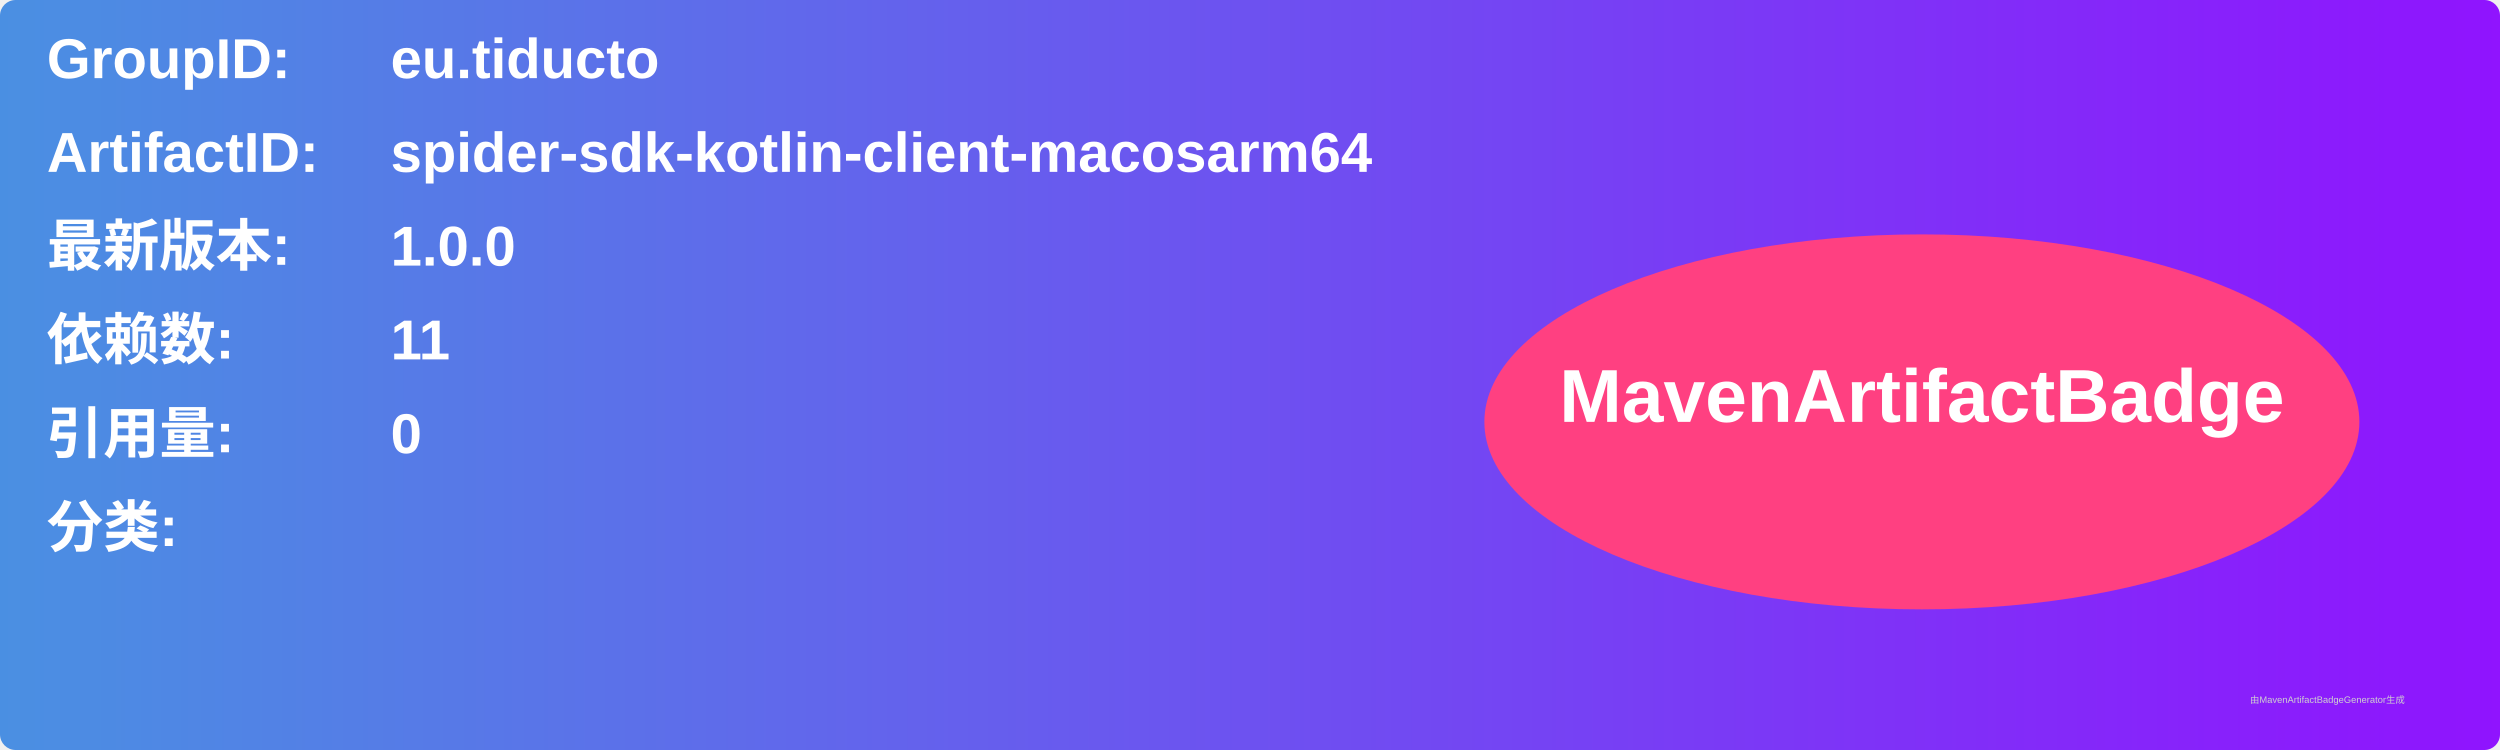
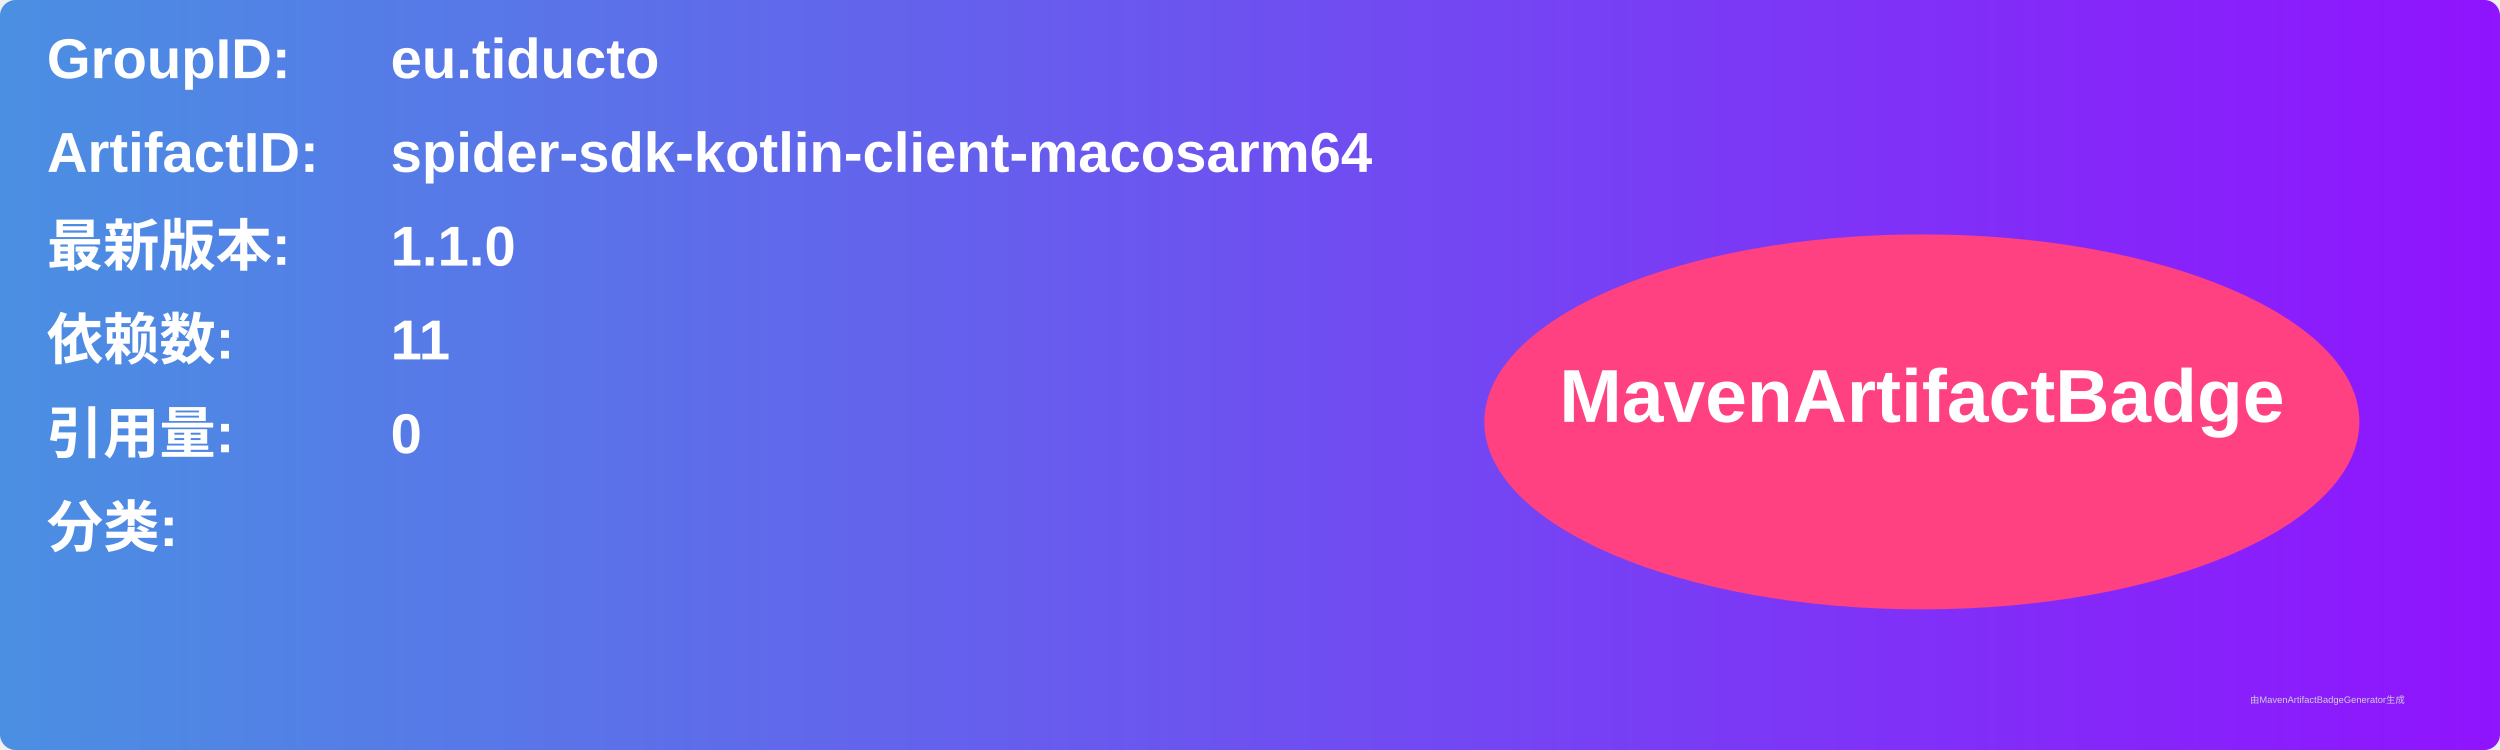
<svg xmlns="http://www.w3.org/2000/svg" width="800" height="240" viewBox="0 0 800 240">
  <linearGradient id="grad" x1="0%" y1="0%" x2="100%" y2="0%">
    <stop offset="0%" stop-color="#4a90e2" />
    <stop offset="100%" stop-color="#9013fe" />
  </linearGradient>
  <rect width="100%" height="100%" rx="5" ry="5" fill="url(#grad)" />
  <g transform="translate(15, 15)">
    <text x="0" y="10" font-family="Arial" font-size="18" fill="white" font-weight="bold" width="260">GroupID:</text>
    <text x="110" y="10" font-family="Arial" font-size="18" fill="white" font-weight="bold" width="460">eu.tiducto</text>
    <text x="0" y="40" font-family="Arial" font-size="18" fill="white" font-weight="bold" width="260">ArtifactID:</text>
    <text x="110" y="40" font-family="Arial" font-size="18" fill="white" font-weight="bold" width="460">spider-sdk-kotlin-client-macosarm64</text>
    <text x="0" y="70" font-family="Arial" font-size="18" fill="white" font-weight="bold">最新版本:</text>
    <text x="110" y="70" font-family="Arial" font-size="18" fill="white" font-weight="bold">
-       <tspan font-weight="bold">1.0.0</tspan>
+       <tspan font-weight="bold">1.1.0</tspan>
    </text>
    <text x="0" y="100" font-family="Arial" font-size="18" fill="white" font-weight="bold">依赖数: </text>
    <text x="110" y="100" font-family="Arial" font-size="18" fill="white">
      <tspan font-weight="bold">11</tspan>
    </text>
    <text x="0" y="130" font-family="Arial" font-size="18" fill="white" font-weight="bold">引用量: </text>
    <text x="110" y="130" font-family="Arial" font-size="18" fill="white">
      <tspan font-weight="bold">0</tspan>
    </text>
    <text x="0" y="160" font-family="Arial" font-size="18" fill="white" font-weight="bold">分类:</text>
    <text x="10" y="190" font-family="Arial" font-size="10" fill="white">
      <tspan font-weight="bold" />
    </text>
    <ellipse cx="600" cy="120" rx="140" ry="60" fill="#ff4081" />
    <text x="600" y="120" text-anchor="middle" font-family="Arial" font-size="24" fill="white" font-weight="bold">MavenArtifactBadge</text>
  </g>
  <text x="720" y="225" font-family="Arial" font-size="3" fill="#d0d0d0">由MavenArtifactBadgeGenerator生成</text>
</svg>
